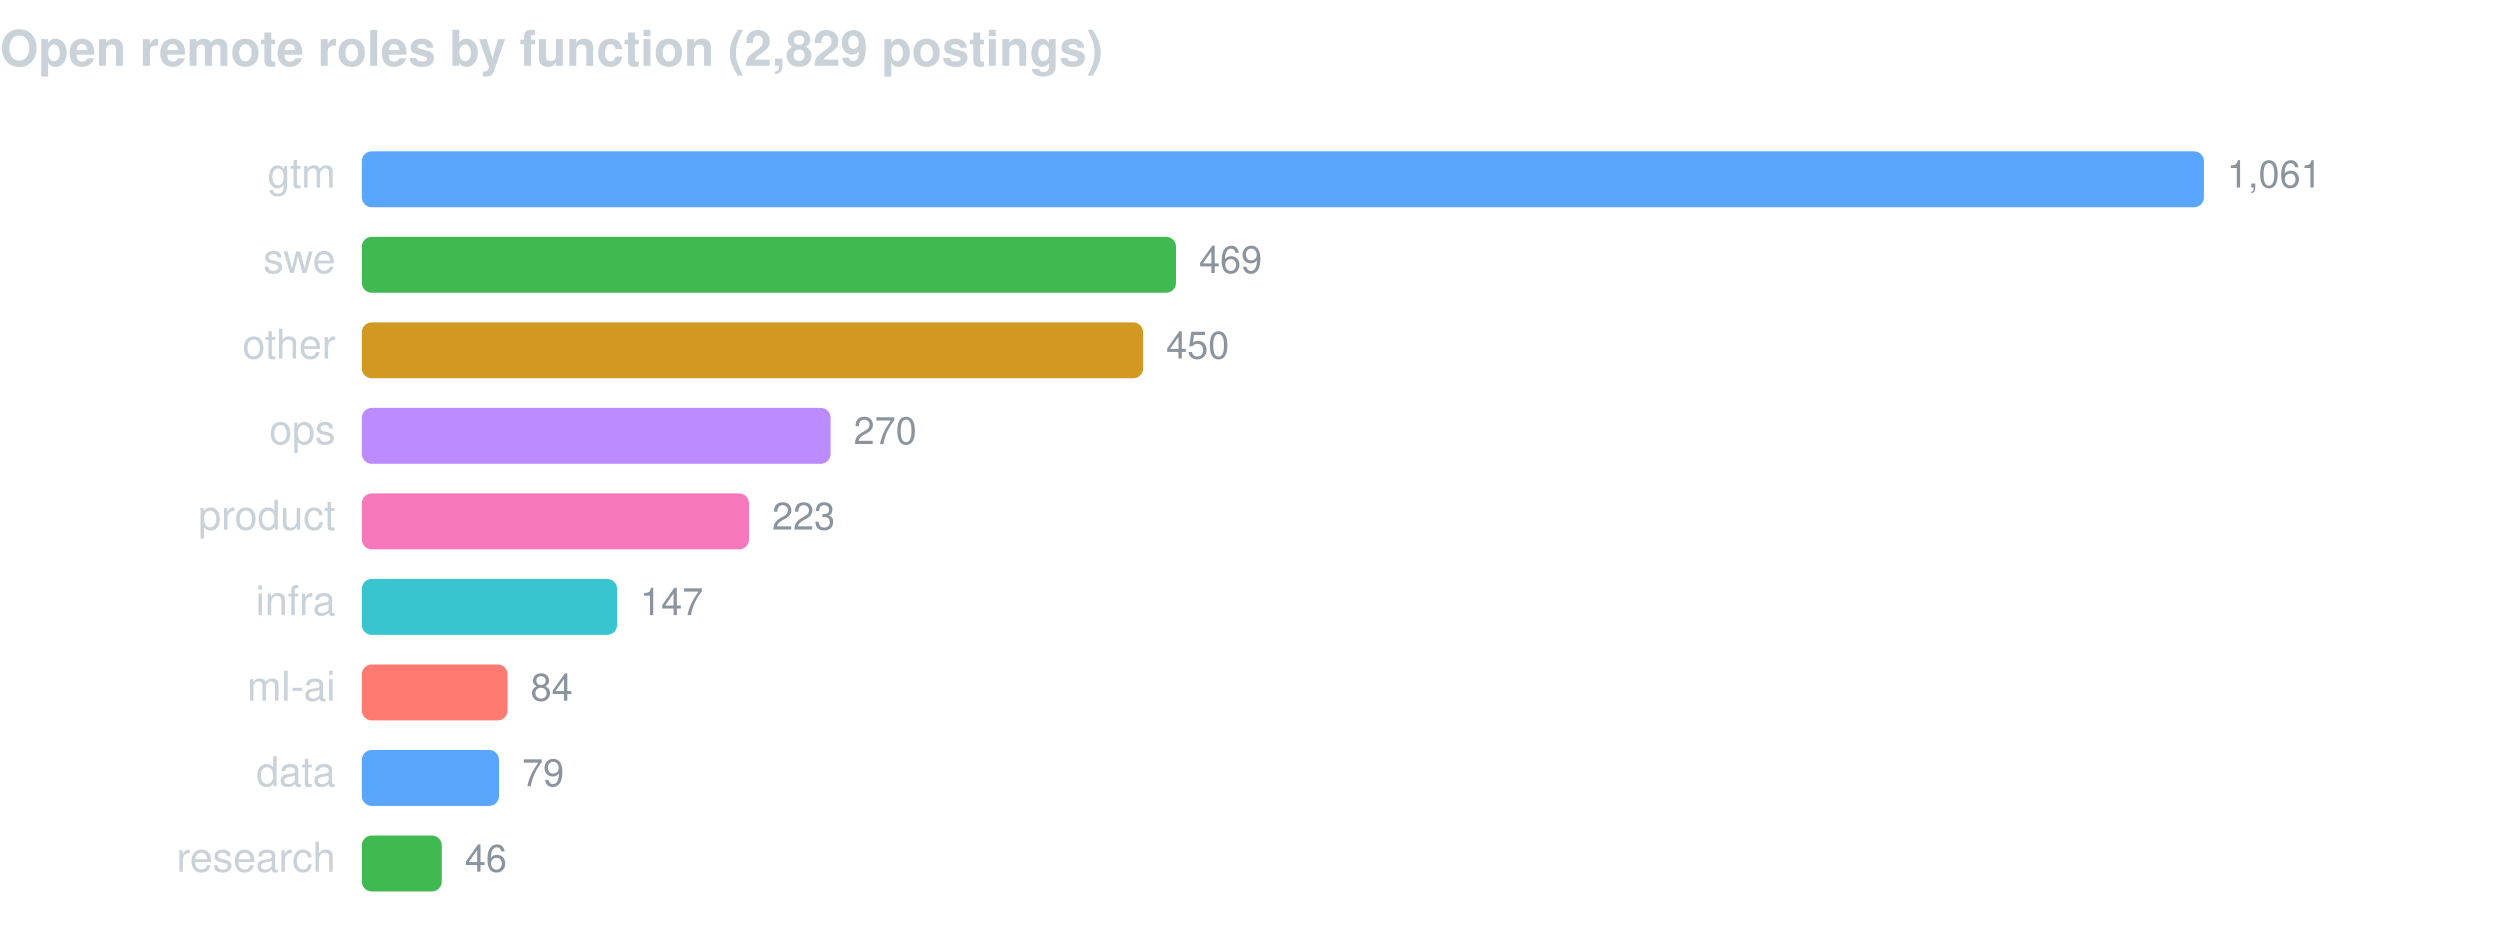
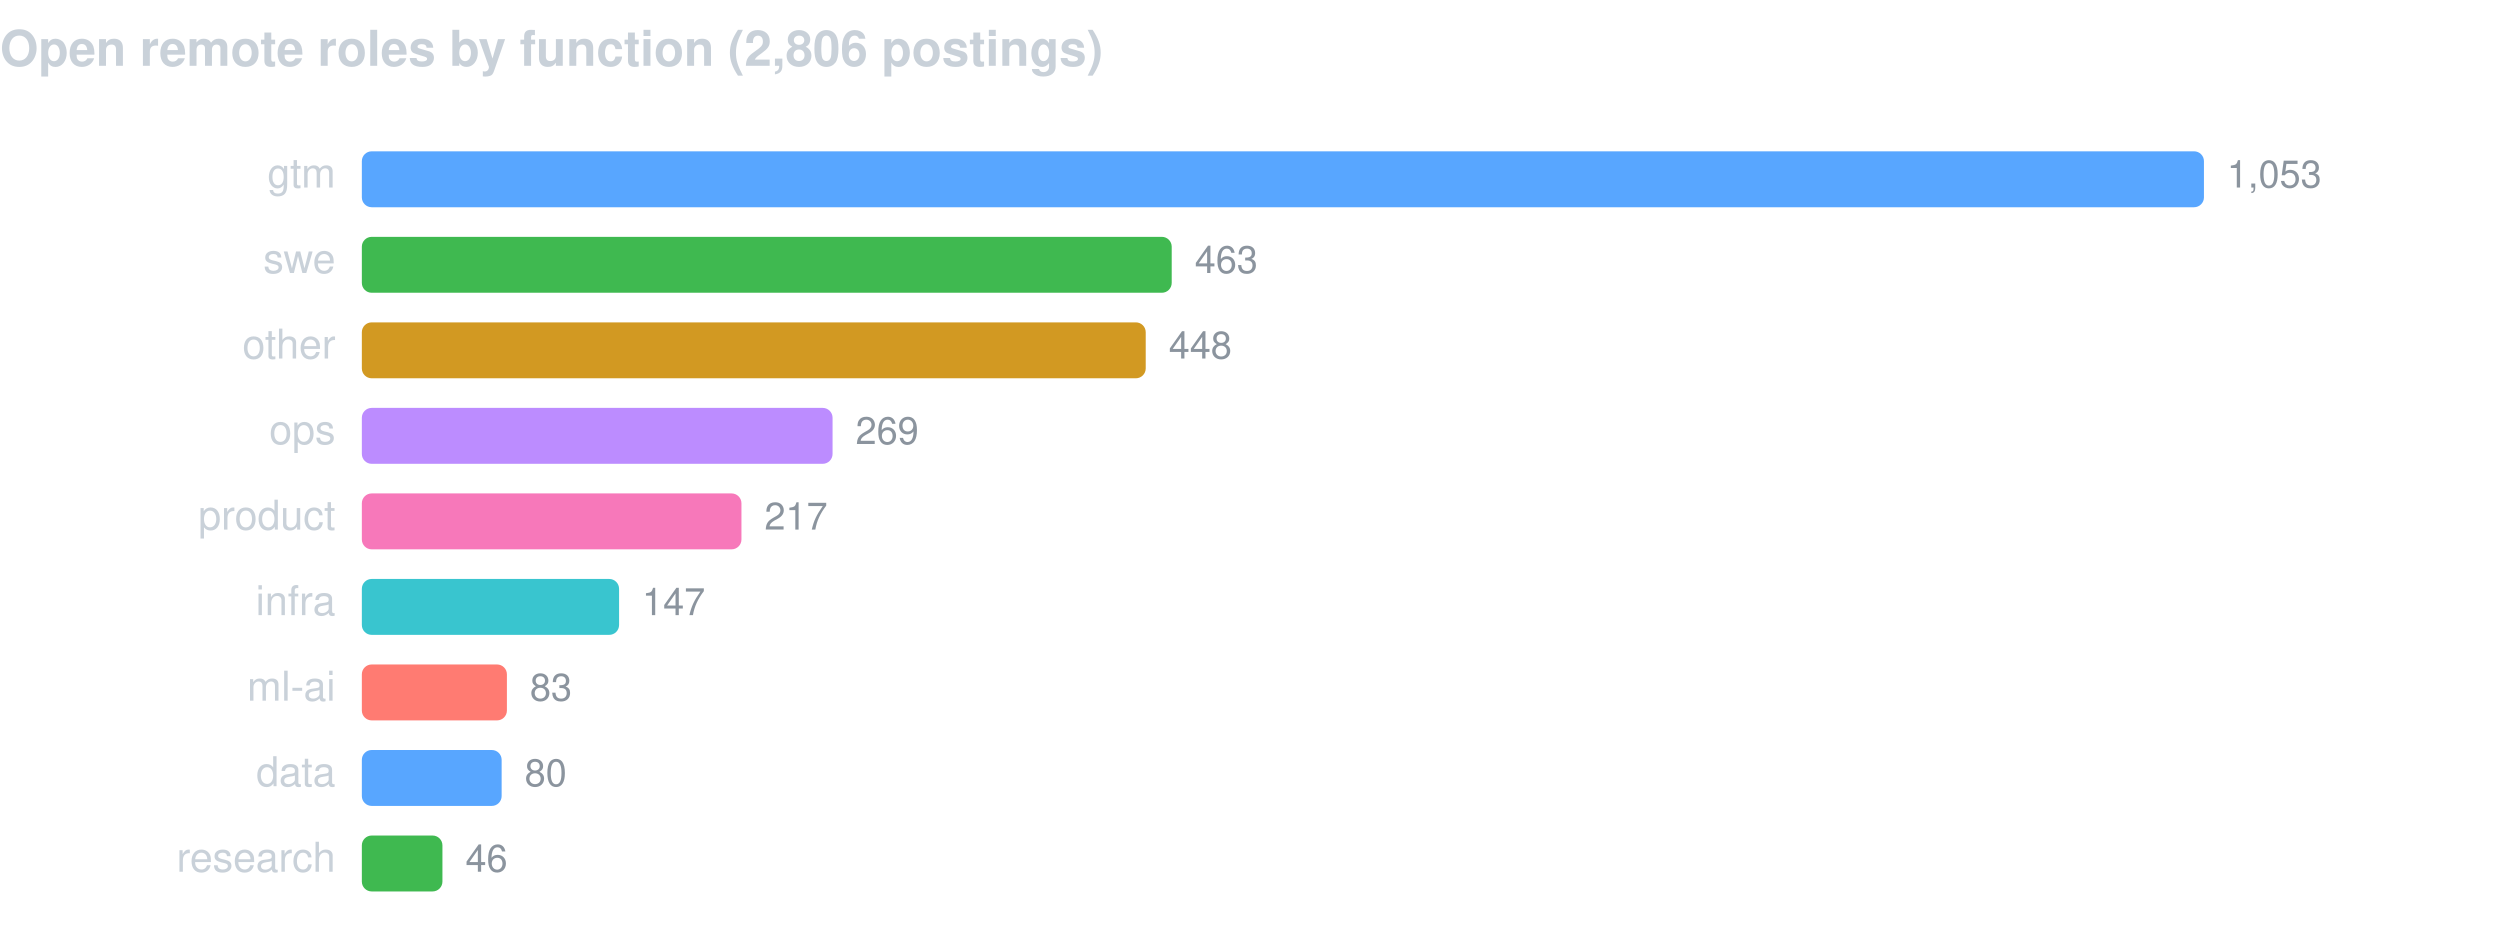
<svg xmlns="http://www.w3.org/2000/svg" width="760" height="286" viewBox="0 0 760 286" font-family="-apple-system,BlinkMacSystemFont,Segoe UI,Helvetica,Arial,sans-serif">
-   <text x="0" y="20" fill="#c9d1d9" font-size="15" font-weight="600">Open remote roles by function (2,829 postings)</text>
+   <text x="0" y="20" fill="#c9d1d9" font-size="15" font-weight="600">Open remote roles by function (2,806 postings)</text>
  <text x="102" y="57" fill="#c9d1d9" font-size="12.5" text-anchor="end">gtm</text>
  <rect x="110" y="46" width="560.0" height="17" rx="3" fill="#58a6ff" />
-   <text x="677.0" y="57" fill="#8b949e" font-size="11.5">1,061</text>
+   <text x="677.0" y="57" fill="#8b949e" font-size="11.5">1,053</text>
  <text x="102" y="83" fill="#c9d1d9" font-size="12.5" text-anchor="end">swe</text>
-   <rect x="110" y="72" width="247.5" height="17" rx="3" fill="#3fb950" />
-   <text x="364.5" y="83" fill="#8b949e" font-size="11.5">469</text>
+   <rect x="110" y="72" width="246.2" height="17" rx="3" fill="#3fb950" />
+   <text x="363.2" y="83" fill="#8b949e" font-size="11.5">463</text>
  <text x="102" y="109" fill="#c9d1d9" font-size="12.5" text-anchor="end">other</text>
-   <rect x="110" y="98" width="237.5" height="17" rx="3" fill="#d29922" />
-   <text x="354.5" y="109" fill="#8b949e" font-size="11.5">450</text>
+   <rect x="110" y="98" width="238.3" height="17" rx="3" fill="#d29922" />
+   <text x="355.3" y="109" fill="#8b949e" font-size="11.5">448</text>
  <text x="102" y="135" fill="#c9d1d9" font-size="12.5" text-anchor="end">ops</text>
-   <rect x="110" y="124" width="142.5" height="17" rx="3" fill="#bc8cff" />
-   <text x="259.5" y="135" fill="#8b949e" font-size="11.5">270</text>
+   <rect x="110" y="124" width="143.1" height="17" rx="3" fill="#bc8cff" />
+   <text x="260.1" y="135" fill="#8b949e" font-size="11.5">269</text>
  <text x="102" y="161" fill="#c9d1d9" font-size="12.5" text-anchor="end">product</text>
-   <rect x="110" y="150" width="117.7" height="17" rx="3" fill="#f778ba" />
-   <text x="234.7" y="161" fill="#8b949e" font-size="11.5">223</text>
+   <rect x="110" y="150" width="115.4" height="17" rx="3" fill="#f778ba" />
+   <text x="232.4" y="161" fill="#8b949e" font-size="11.5">217</text>
  <text x="102" y="187" fill="#c9d1d9" font-size="12.5" text-anchor="end">infra</text>
-   <rect x="110" y="176" width="77.6" height="17" rx="3" fill="#39c5cf" />
-   <text x="194.6" y="187" fill="#8b949e" font-size="11.5">147</text>
+   <rect x="110" y="176" width="78.2" height="17" rx="3" fill="#39c5cf" />
+   <text x="195.2" y="187" fill="#8b949e" font-size="11.5">147</text>
  <text x="102" y="213" fill="#c9d1d9" font-size="12.5" text-anchor="end">ml-ai</text>
-   <rect x="110" y="202" width="44.3" height="17" rx="3" fill="#ff7b72" />
-   <text x="161.3" y="213" fill="#8b949e" font-size="11.5">84</text>
+   <rect x="110" y="202" width="44.1" height="17" rx="3" fill="#ff7b72" />
+   <text x="161.1" y="213" fill="#8b949e" font-size="11.5">83</text>
  <text x="102" y="239" fill="#c9d1d9" font-size="12.5" text-anchor="end">data</text>
-   <rect x="110" y="228" width="41.7" height="17" rx="3" fill="#58a6ff" />
-   <text x="158.7" y="239" fill="#8b949e" font-size="11.5">79</text>
+   <rect x="110" y="228" width="42.5" height="17" rx="3" fill="#58a6ff" />
+   <text x="159.5" y="239" fill="#8b949e" font-size="11.5">80</text>
  <text x="102" y="265" fill="#c9d1d9" font-size="12.5" text-anchor="end">research</text>
-   <rect x="110" y="254" width="24.3" height="17" rx="3" fill="#3fb950" />
-   <text x="141.3" y="265" fill="#8b949e" font-size="11.5">46</text>
+   <rect x="110" y="254" width="24.5" height="17" rx="3" fill="#3fb950" />
+   <text x="141.5" y="265" fill="#8b949e" font-size="11.5">46</text>
</svg>
